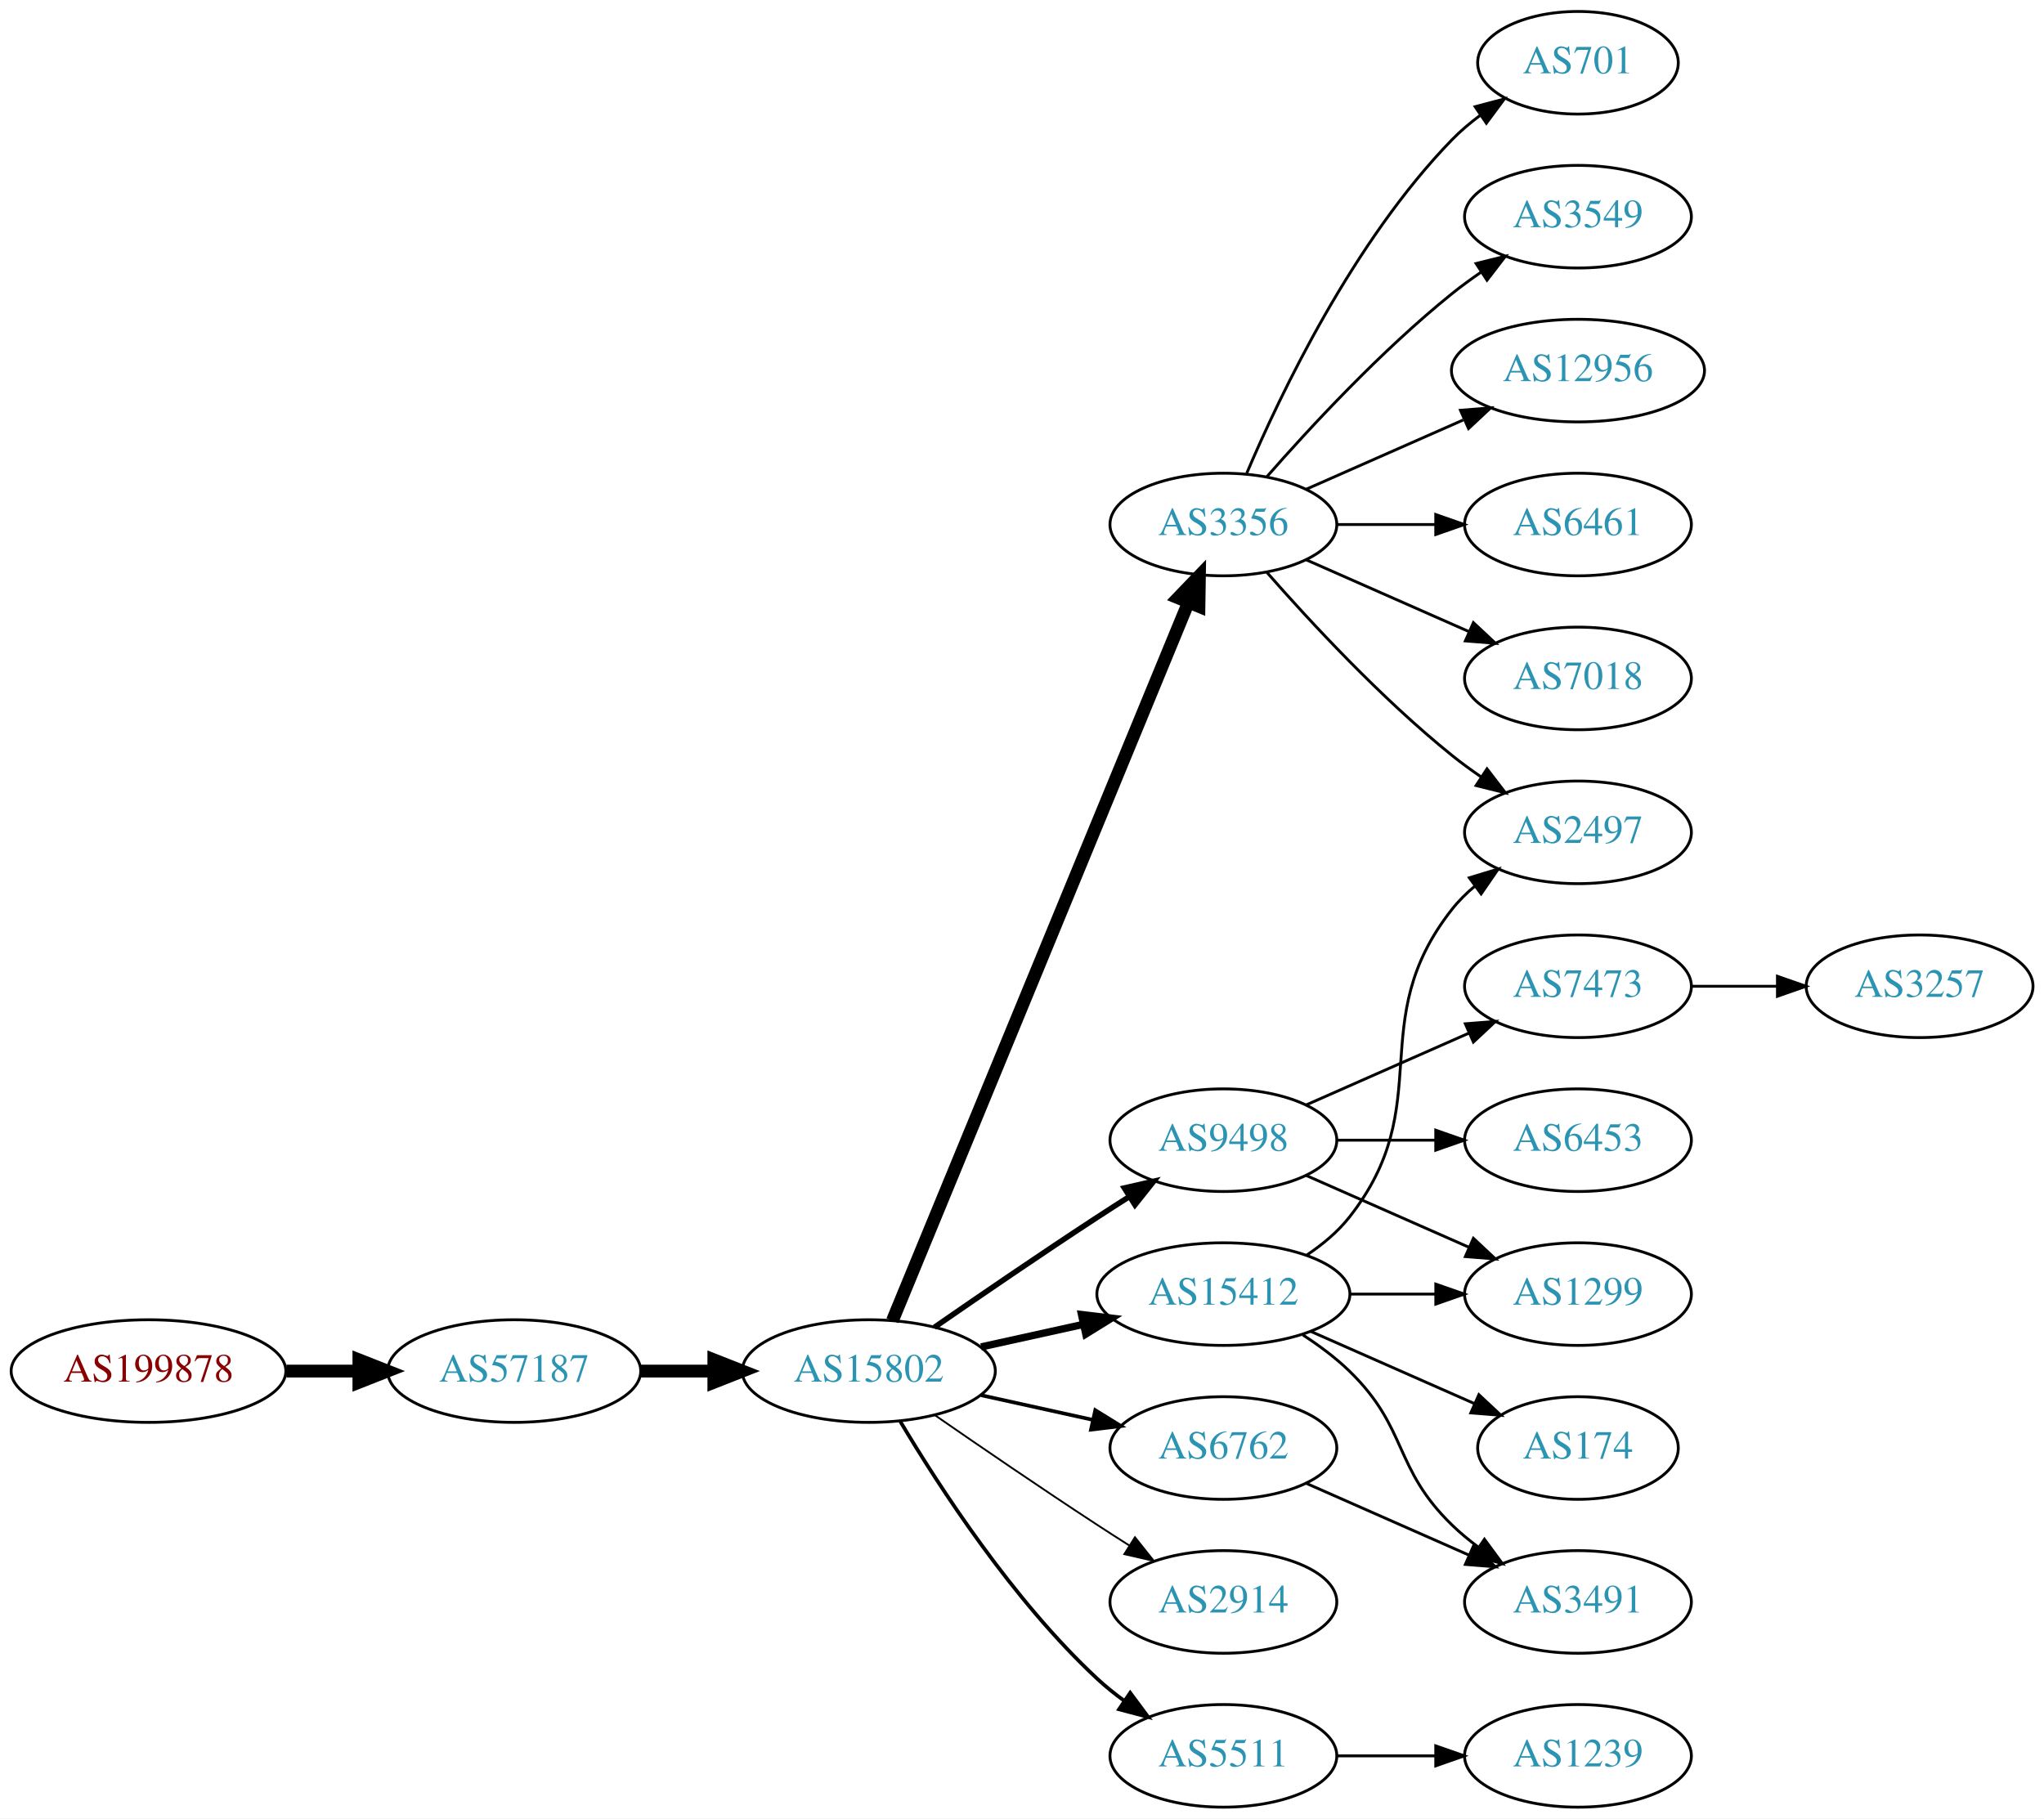
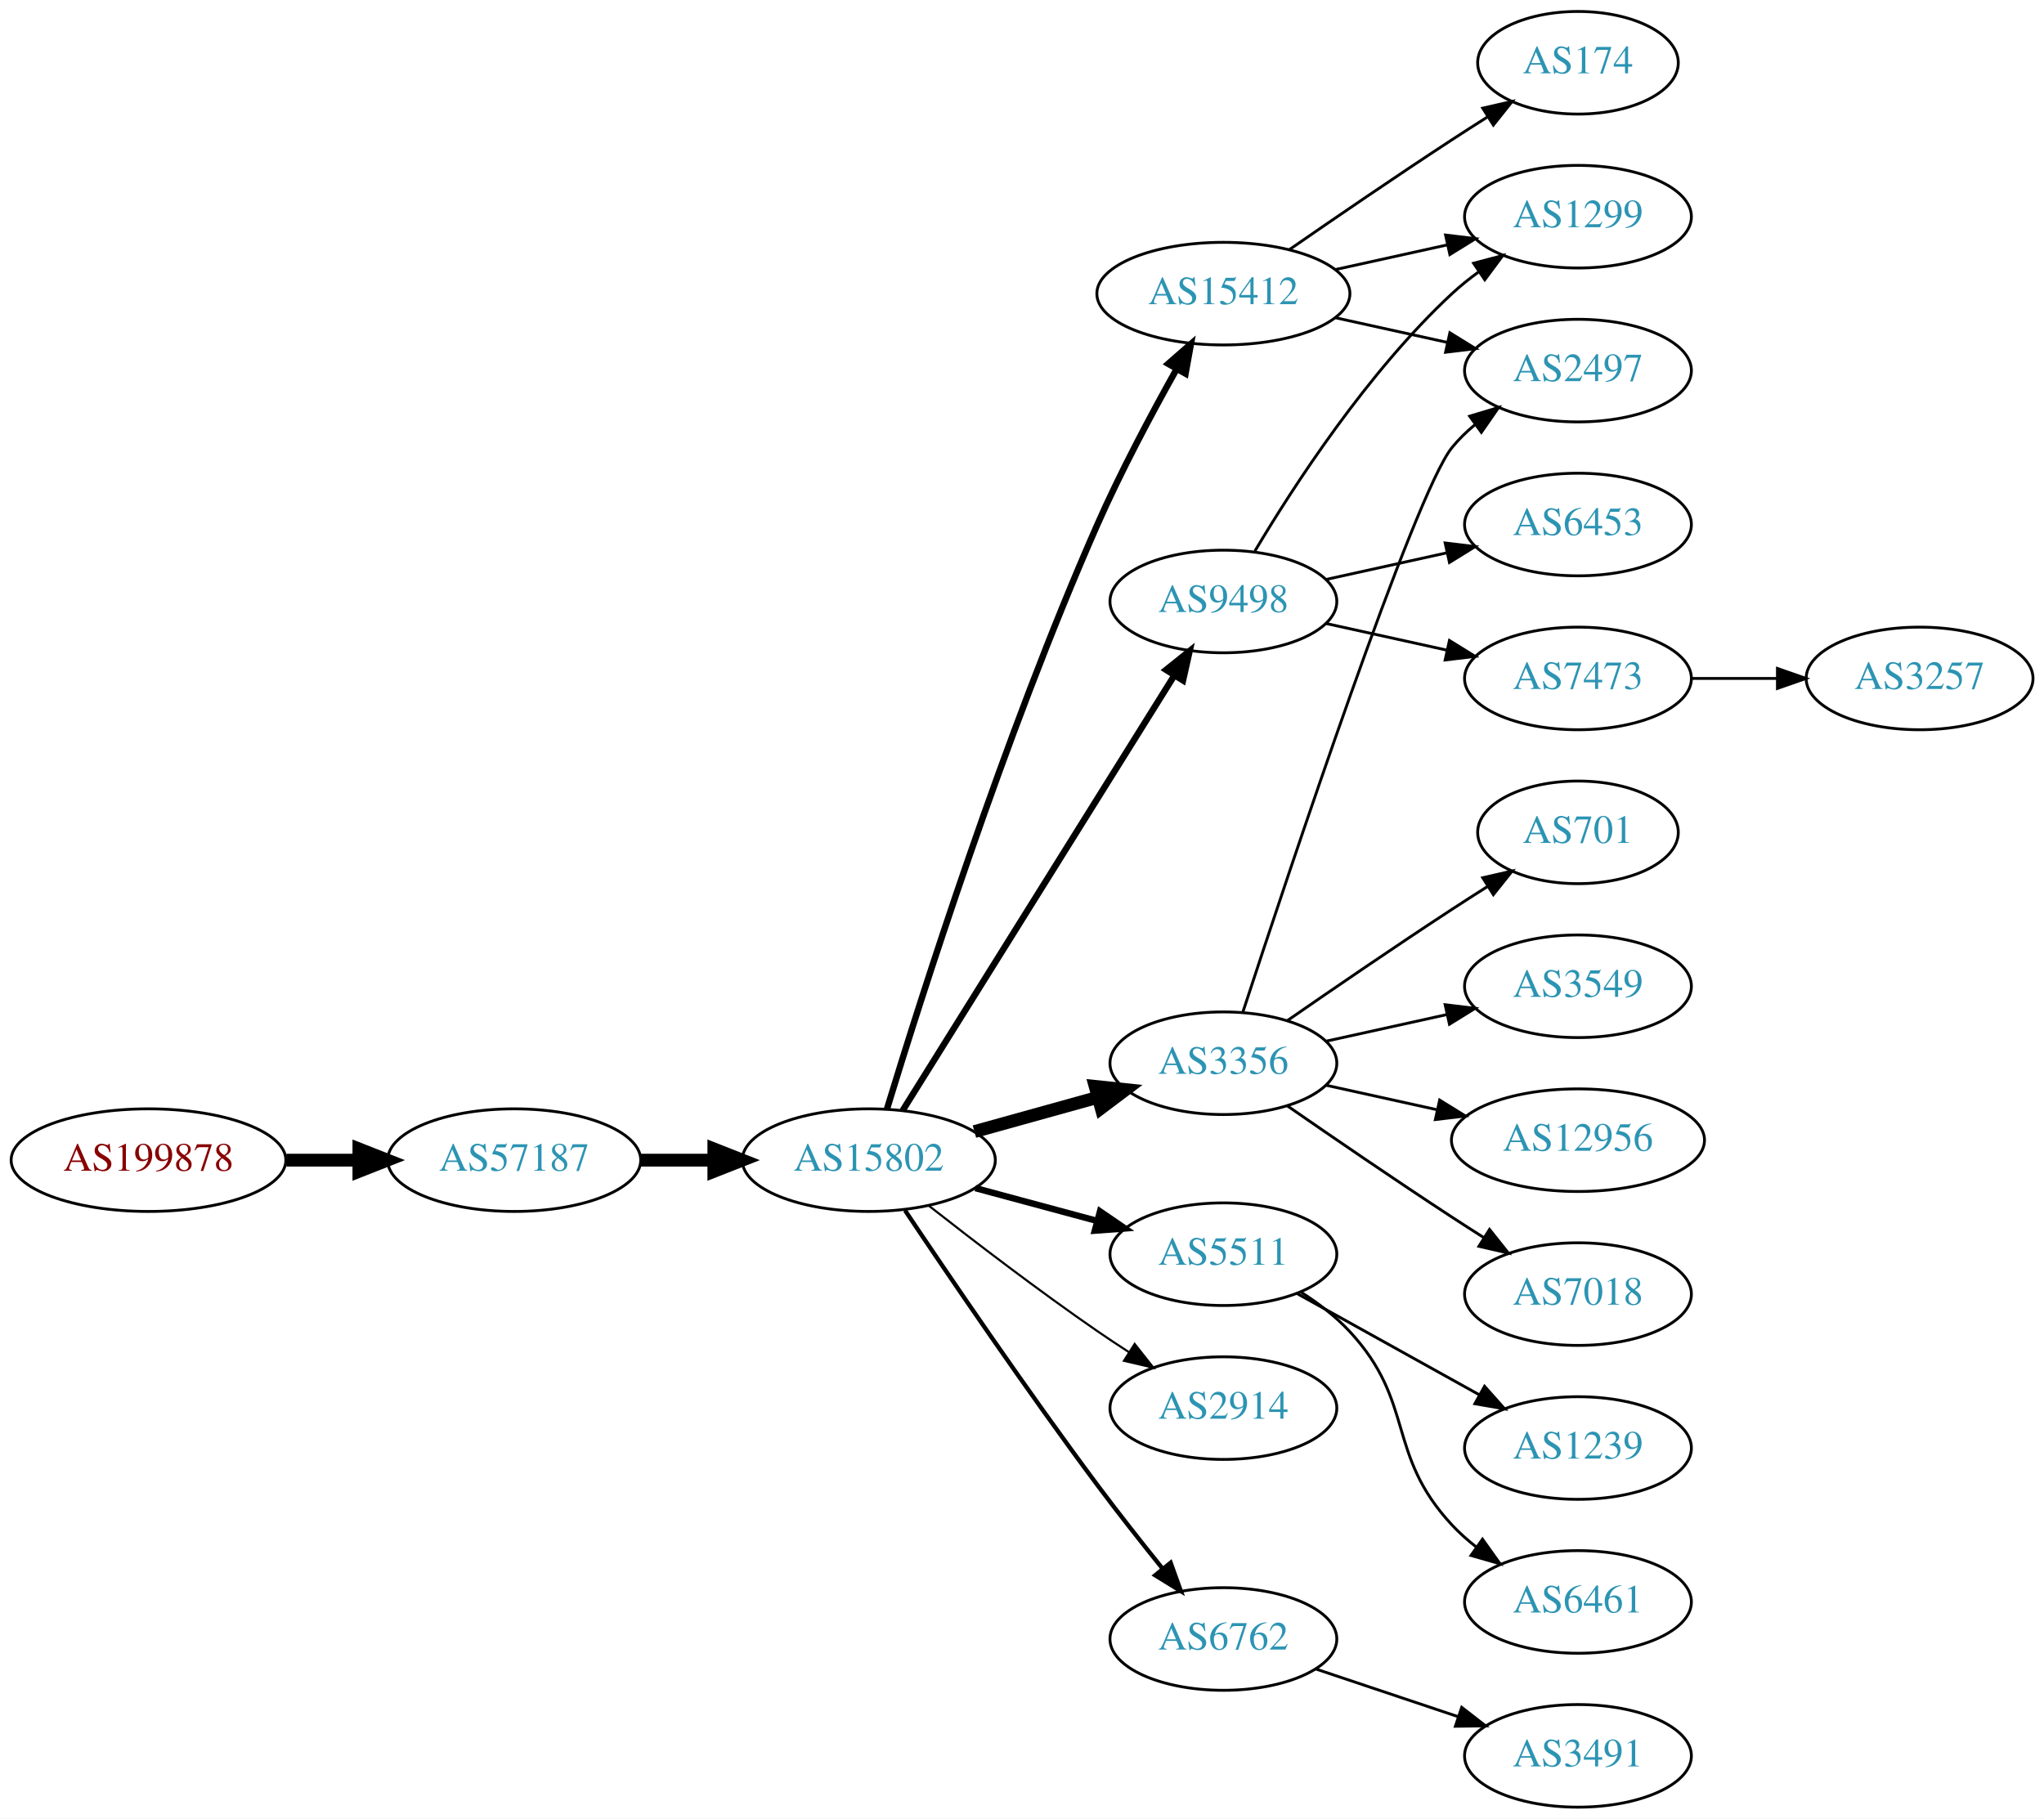
<svg xmlns="http://www.w3.org/2000/svg" xmlns:xlink="http://www.w3.org/1999/xlink" width="717pt" height="638pt" viewBox="0.00 0.00 717.05 638.00">
  <g id="graph0" class="graph" transform="scale(1 1) rotate(0) translate(4 634)">
    <polygon fill="white" stroke="none" points="-4,4 -4,-634 713.053,-634 713.053,4 -4,4" />
    <g id="node1" class="node">
      <g id="a_node1">
        <a xlink:href="/asn/199878" xlink:title="AS199878 ~ LUKOIL Technology Services GmbH [AT]">
-           <ellipse fill="#ffffff" stroke="black" cx="48.096" cy="-153" rx="48.192" ry="18" />
-           <text text-anchor="middle" x="48.096" y="-149.3" font-family="Times,serif" font-size="14.00" fill="#880000">AS199878</text>
+           <ellipse fill="#ffffff" stroke="black" cx="48.096" cy="-227" rx="48.192" ry="18" />
+           <text text-anchor="middle" x="48.096" y="-223.3" font-family="Times,serif" font-size="14.00" fill="#880000">AS199878</text>
        </a>
      </g>
    </g>
    <g id="node2" class="node">
      <g id="a_node2">
        <a xlink:href="/asn/57187" xlink:title="AS57187 ~ DATAMENA-ASN [AE]">
-           <ellipse fill="#ffffff" stroke="black" cx="176.388" cy="-153" rx="44.393" ry="18" />
-           <text text-anchor="middle" x="176.388" y="-149.3" font-family="Times,serif" font-size="14.00" fill="#2c94b3">AS57187</text>
+           <ellipse fill="#ffffff" stroke="black" cx="176.388" cy="-227" rx="44.393" ry="18" />
+           <text text-anchor="middle" x="176.388" y="-223.3" font-family="Times,serif" font-size="14.00" fill="#2c94b3">AS57187</text>
        </a>
      </g>
    </g>
    <g id="edge1" class="edge">
-       <path fill="none" stroke="black" stroke-width="4.5" d="M96.481,-153C104.742,-153 113.386,-153 121.799,-153" />
-       <polygon fill="black" stroke="black" stroke-width="4.5" points="121.904,-156.938 131.904,-153 121.904,-149.063 121.904,-156.938" />
+       <path fill="none" stroke="black" stroke-width="4.5" d="M96.481,-227C104.742,-227 113.386,-227 121.799,-227" />
+       <polygon fill="black" stroke="black" stroke-width="4.5" points="121.904,-230.938 131.904,-227 121.904,-223.063 121.904,-230.938" />
    </g>
    <g id="node3" class="node">
      <g id="a_node3">
        <a xlink:href="/asn/15802" xlink:title="AS15802 ~ DU-AS1 [AE]">
-           <ellipse fill="#ffffff" stroke="black" cx="300.78" cy="-153" rx="44.393" ry="18" />
-           <text text-anchor="middle" x="300.78" y="-149.3" font-family="Times,serif" font-size="14.00" fill="#2c94b3">AS15802</text>
+           <ellipse fill="#ffffff" stroke="black" cx="300.78" cy="-227" rx="44.393" ry="18" />
+           <text text-anchor="middle" x="300.78" y="-223.3" font-family="Times,serif" font-size="14.00" fill="#2c94b3">AS15802</text>
        </a>
      </g>
    </g>
    <g id="edge2" class="edge">
-       <path fill="none" stroke="black" stroke-width="4.5" d="M220.883,-153C229.089,-153 237.761,-153 246.233,-153" />
-       <polygon fill="black" stroke="black" stroke-width="4.5" points="246.424,-156.938 256.424,-153 246.424,-149.063 246.424,-156.938" />
+       <path fill="none" stroke="black" stroke-width="4.5" d="M220.883,-227C229.089,-227 237.761,-227 246.233,-227" />
+       <polygon fill="black" stroke="black" stroke-width="4.5" points="246.424,-230.938 256.424,-227 246.424,-223.063 246.424,-230.938" />
    </g>
    <g id="node4" class="node">
      <g id="a_node4">
        <a xlink:href="/asn/3356" xlink:title="AS3356 ~ Level 3 Parent, LLC [US]">
-           <ellipse fill="#ffffff" stroke="black" cx="425.172" cy="-450" rx="39.794" ry="18" />
-           <text text-anchor="middle" x="425.172" y="-446.3" font-family="Times,serif" font-size="14.00" fill="#2c94b3">AS3356</text>
+           <ellipse fill="#ffffff" stroke="black" cx="425.172" cy="-261" rx="39.794" ry="18" />
+           <text text-anchor="middle" x="425.172" y="-257.3" font-family="Times,serif" font-size="14.00" fill="#2c94b3">AS3356</text>
        </a>
      </g>
    </g>
    <g id="edge3" class="edge">
-       <path fill="none" stroke="black" stroke-width="4.5" d="M309.069,-170.689C329.599,-220.507 388.012,-362.254 412.813,-422.436" />
-       <polygon fill="black" stroke="black" stroke-width="4.5" points="409.315,-424.282 416.766,-432.028 416.596,-421.282 409.315,-424.282" />
+       <path fill="none" stroke="black" stroke-width="4.5" d="M337.839,-237.017C351.344,-240.769 366.825,-245.069 380.914,-248.983" />
+       <polygon fill="black" stroke="black" stroke-width="4.5" points="380.19,-252.869 390.879,-251.751 382.298,-245.281 380.19,-252.869" />
    </g>
    <g id="node5" class="node">
      <g id="a_node5">
-         <a xlink:href="/asn/9498" xlink:title="AS9498 ~ BHARTI Airtel Ltd. [IN]">
-           <ellipse fill="#ffffff" stroke="black" cx="425.172" cy="-234" rx="39.794" ry="18" />
-           <text text-anchor="middle" x="425.172" y="-230.3" font-family="Times,serif" font-size="14.00" fill="#2c94b3">AS9498</text>
+         <a xlink:href="/asn/15412" xlink:title="AS15412 ~ Flag Telecom Global Internet AS [GB]">
+           <ellipse fill="#ffffff" stroke="black" cx="425.172" cy="-531" rx="44.393" ry="18" />
+           <text text-anchor="middle" x="425.172" y="-527.3" font-family="Times,serif" font-size="14.00" fill="#2c94b3">AS15412</text>
        </a>
      </g>
    </g>
    <g id="edge4" class="edge">
-       <path fill="none" stroke="black" stroke-width="1.929" d="M323.81,-168.367C339.613,-179.305 361.469,-194.261 380.976,-207 384.558,-209.339 388.328,-211.759 392.089,-214.144" />
-       <polygon fill="black" stroke="black" stroke-width="1.929" points="390.422,-217.231 400.749,-219.596 394.151,-211.307 390.422,-217.231" />
+       <path fill="none" stroke="black" stroke-width="2.25" d="M307.164,-244.983C318.867,-283.345 348.217,-375.765 380.976,-450 389.181,-468.595 399.932,-488.765 408.655,-504.326" />
+       <polygon fill="black" stroke="black" stroke-width="2.25" points="405.804,-506.394 413.783,-513.364 411.892,-502.939 405.804,-506.394" />
    </g>
    <g id="node6" class="node">
      <g id="a_node6">
-         <a xlink:href="/asn/6762" xlink:title="AS6762 ~ TELECOM ITALIA SPARKLE S.p.A. [IT]">
-           <ellipse fill="#ffffff" stroke="black" cx="425.172" cy="-126" rx="39.794" ry="18" />
-           <text text-anchor="middle" x="425.172" y="-122.3" font-family="Times,serif" font-size="14.00" fill="#2c94b3">AS6762</text>
+         <a xlink:href="/asn/5511" xlink:title="AS5511 ~ Orange S.A. [FR]">
+           <ellipse fill="#ffffff" stroke="black" cx="425.172" cy="-194" rx="39.794" ry="18" />
+           <text text-anchor="middle" x="425.172" y="-190.3" font-family="Times,serif" font-size="14.00" fill="#2c94b3">AS5511</text>
        </a>
      </g>
    </g>
    <g id="edge5" class="edge">
-       <path fill="none" stroke="black" stroke-width="1.286" d="M340.17,-144.531C352.561,-141.798 366.407,-138.743 379.228,-135.915" />
-       <polygon fill="black" stroke="black" stroke-width="1.286" points="380.231,-139.278 389.243,-133.705 378.723,-132.442 380.231,-139.278" />
+       <path fill="none" stroke="black" stroke-width="2.25" d="M338.17,-217.188C351.552,-213.58 366.838,-209.459 380.776,-205.701" />
+       <polygon fill="black" stroke="black" stroke-width="2.25" points="381.895,-209.024 390.639,-203.041 380.073,-202.265 381.895,-209.024" />
    </g>
    <g id="node7" class="node">
      <g id="a_node7">
        <a xlink:href="/asn/2914" xlink:title="AS2914 ~ NTT America, Inc. [US]">
-           <ellipse fill="#ffffff" stroke="black" cx="425.172" cy="-72" rx="39.794" ry="18" />
-           <text text-anchor="middle" x="425.172" y="-68.3" font-family="Times,serif" font-size="14.00" fill="#2c94b3">AS2914</text>
+           <ellipse fill="#ffffff" stroke="black" cx="425.172" cy="-140" rx="39.794" ry="18" />
+           <text text-anchor="middle" x="425.172" y="-136.3" font-family="Times,serif" font-size="14.00" fill="#2c94b3">AS2914</text>
        </a>
      </g>
    </g>
    <g id="edge6" class="edge">
-       <path fill="none" stroke="black" stroke-width="0.643" d="M323.81,-137.633C339.613,-126.695 361.469,-111.739 380.976,-99 384.558,-96.661 388.328,-94.241 392.089,-91.856" />
-       <polygon fill="black" stroke="black" stroke-width="0.643" points="394.151,-94.693 400.749,-86.404 390.422,-88.769 394.151,-94.693" />
+       <path fill="none" stroke="black" stroke-width="0.75" d="M321.92,-210.948C337.71,-198.559 360.382,-181.195 380.976,-167 384.498,-164.572 388.232,-162.098 391.971,-159.681" />
+       <polygon fill="black" stroke="black" stroke-width="0.75" points="394.044,-162.511 400.609,-154.196 390.291,-156.601 394.044,-162.511" />
    </g>
    <g id="node8" class="node">
      <g id="a_node8">
-         <a xlink:href="/asn/15412" xlink:title="AS15412 ~ Flag Telecom Global Internet AS [GB]">
-           <ellipse fill="#ffffff" stroke="black" cx="425.172" cy="-180" rx="44.393" ry="18" />
-           <text text-anchor="middle" x="425.172" y="-176.3" font-family="Times,serif" font-size="14.00" fill="#2c94b3">AS15412</text>
+         <a xlink:href="/asn/6762" xlink:title="AS6762 ~ TELECOM ITALIA SPARKLE S.p.A. [IT]">
+           <ellipse fill="#ffffff" stroke="black" cx="425.172" cy="-59" rx="39.794" ry="18" />
+           <text text-anchor="middle" x="425.172" y="-55.3" font-family="Times,serif" font-size="14.00" fill="#2c94b3">AS6762</text>
        </a>
      </g>
    </g>
    <g id="edge7" class="edge">
-       <path fill="none" stroke="black" stroke-width="2.571" d="M340.17,-161.469C351.562,-163.982 364.184,-166.767 376.108,-169.397" />
-       <polygon fill="black" stroke="black" stroke-width="2.571" points="375.399,-172.825 385.918,-171.561 376.907,-165.989 375.399,-172.825" />
+       <path fill="none" stroke="black" stroke-width="1.5" d="M313.495,-209.358C328.644,-186.73 356.047,-146.417 380.976,-113 388.231,-103.275 396.489,-92.812 403.829,-83.711" />
+       <polygon fill="black" stroke="black" stroke-width="1.5" points="406.67,-85.764 410.255,-75.794 401.235,-81.352 406.67,-85.764" />
    </g>
    <g id="node9" class="node">
      <g id="a_node9">
-         <a xlink:href="/asn/5511" xlink:title="AS5511 ~ Orange S.A. [FR]">
-           <ellipse fill="#ffffff" stroke="black" cx="425.172" cy="-18" rx="39.794" ry="18" />
-           <text text-anchor="middle" x="425.172" y="-14.3" font-family="Times,serif" font-size="14.00" fill="#2c94b3">AS5511</text>
+         <a xlink:href="/asn/9498" xlink:title="AS9498 ~ BHARTI Airtel Ltd. [IN]">
+           <ellipse fill="#ffffff" stroke="black" cx="425.172" cy="-423" rx="39.794" ry="18" />
+           <text text-anchor="middle" x="425.172" y="-419.3" font-family="Times,serif" font-size="14.00" fill="#2c94b3">AS9498</text>
        </a>
      </g>
    </g>
    <g id="edge8" class="edge">
-       <path fill="none" stroke="black" stroke-width="1.286" d="M311.826,-135.329C325.397,-112.528 351.329,-72.528 380.976,-45 383.882,-42.301 387.096,-39.72 390.42,-37.297" />
-       <polygon fill="black" stroke="black" stroke-width="1.286" points="392.479,-40.13 398.798,-31.625 388.555,-34.333 392.479,-40.13" />
-     </g>
-     <g id="node10" class="node">
-       <g id="a_node10">
-         <a xlink:href="/asn/3549" xlink:title="AS3549 ~ Level 3 Parent, LLC [US]">
-           <ellipse fill="#ffffff" stroke="black" cx="549.564" cy="-558" rx="39.794" ry="18" />
-           <text text-anchor="middle" x="549.564" y="-554.3" font-family="Times,serif" font-size="14.00" fill="#2c94b3">AS3549</text>
-         </a>
-       </g>
-     </g>
-     <g id="edge9" class="edge">
-       <path fill="none" stroke="black" d="M440.324,-466.663C455.426,-483.894 480.547,-511.024 505.368,-531 508.623,-533.62 512.149,-536.192 515.733,-538.646" />
-       <polygon fill="black" stroke="black" points="513.821,-541.577 524.106,-544.121 517.652,-535.719 513.821,-541.577" />
-     </g>
-     <g id="node11" class="node">
-       <g id="a_node11">
-         <a xlink:href="/asn/12956" xlink:title="AS12956 ~ TELXIUS [ES]">
-           <ellipse fill="#ffffff" stroke="black" cx="549.564" cy="-504" rx="44.393" ry="18" />
-           <text text-anchor="middle" x="549.564" y="-500.3" font-family="Times,serif" font-size="14.00" fill="#2c94b3">AS12956</text>
-         </a>
-       </g>
-     </g>
-     <g id="edge10" class="edge">
-       <path fill="none" stroke="black" d="M454.251,-462.389C470.567,-469.587 491.378,-478.769 509.297,-486.675" />
-       <polygon fill="black" stroke="black" points="508.346,-490.081 518.908,-490.916 511.172,-483.677 508.346,-490.081" />
+       <path fill="none" stroke="black" stroke-width="2.25" d="M312.641,-244.394C334.234,-278.973 382.653,-356.511 408.001,-397.104" />
+       <polygon fill="black" stroke="black" stroke-width="2.25" points="405.069,-399.017 413.335,-405.645 411.007,-395.309 405.069,-399.017" />
    </g>
    <g id="node12" class="node">
      <g id="a_node12">
        <a xlink:href="/asn/2497" xlink:title="AS2497 ~ Internet Initiative Japan Inc. [JP]">
-           <ellipse fill="#ffffff" stroke="black" cx="549.564" cy="-342" rx="39.794" ry="18" />
-           <text text-anchor="middle" x="549.564" y="-338.3" font-family="Times,serif" font-size="14.00" fill="#2c94b3">AS2497</text>
-         </a>
-       </g>
+           <ellipse fill="#ffffff" stroke="black" cx="549.564" cy="-504" rx="39.794" ry="18" />
+           <text text-anchor="middle" x="549.564" y="-500.3" font-family="Times,serif" font-size="14.00" fill="#2c94b3">AS2497</text>
+         </a>
+       </g>
+     </g>
+     <g id="edge18" class="edge">
+       <path fill="none" stroke="black" d="M431.985,-278.88C447.966,-327.721 492.248,-460.835 505.368,-477 507.737,-479.918 510.509,-482.612 513.487,-485.075" />
+       <polygon fill="black" stroke="black" points="511.562,-488.003 521.709,-491.052 515.678,-482.341 511.562,-488.003" />
+     </g>
+     <g id="node17" class="node">
+       <g id="a_node17">
+         <a xlink:href="/asn/701" xlink:title="AS701 ~ UUNET [US]">
+           <ellipse fill="#ffffff" stroke="black" cx="549.564" cy="-342" rx="35.194" ry="18" />
+           <text text-anchor="middle" x="549.564" y="-338.3" font-family="Times,serif" font-size="14.00" fill="#2c94b3">AS701</text>
+         </a>
+       </g>
+     </g>
+     <g id="edge17" class="edge">
+       <path fill="none" stroke="black" d="M447.529,-275.901C463.38,-286.877 485.583,-302.079 505.368,-315 509.413,-317.642 513.698,-320.385 517.937,-323.067" />
+       <polygon fill="black" stroke="black" points="516.152,-326.079 526.482,-328.432 519.874,-320.15 516.152,-326.079" />
+     </g>
+     <g id="node18" class="node">
+       <g id="a_node18">
+         <a xlink:href="/asn/3549" xlink:title="AS3549 ~ Level 3 Parent, LLC [US]">
+           <ellipse fill="#ffffff" stroke="black" cx="549.564" cy="-288" rx="39.794" ry="18" />
+           <text text-anchor="middle" x="549.564" y="-284.3" font-family="Times,serif" font-size="14.00" fill="#2c94b3">AS3549</text>
+         </a>
+       </g>
+     </g>
+     <g id="edge19" class="edge">
+       <path fill="none" stroke="black" d="M461.245,-268.737C474.432,-271.646 489.611,-274.995 503.577,-278.076" />
+       <polygon fill="black" stroke="black" points="502.967,-281.525 513.486,-280.262 504.475,-274.69 502.967,-281.525" />
+     </g>
+     <g id="node19" class="node">
+       <g id="a_node19">
+         <a xlink:href="/asn/12956" xlink:title="AS12956 ~ TELXIUS [ES]">
+           <ellipse fill="#ffffff" stroke="black" cx="549.564" cy="-234" rx="44.393" ry="18" />
+           <text text-anchor="middle" x="549.564" y="-230.3" font-family="Times,serif" font-size="14.00" fill="#2c94b3">AS12956</text>
+         </a>
+       </g>
+     </g>
+     <g id="edge20" class="edge">
+       <path fill="none" stroke="black" d="M461.245,-253.263C473.284,-250.607 486.984,-247.585 499.905,-244.734" />
+       <polygon fill="black" stroke="black" points="501.042,-248.068 510.054,-242.495 499.534,-241.232 501.042,-248.068" />
+     </g>
+     <g id="node20" class="node">
+       <g id="a_node20">
+         <a xlink:href="/asn/7018" xlink:title="AS7018 ~ AT&amp;T Services, Inc. [US]">
+           <ellipse fill="#ffffff" stroke="black" cx="549.564" cy="-180" rx="39.794" ry="18" />
+           <text text-anchor="middle" x="549.564" y="-176.3" font-family="Times,serif" font-size="14.00" fill="#2c94b3">AS7018</text>
+         </a>
+       </g>
+     </g>
+     <g id="edge21" class="edge">
+       <path fill="none" stroke="black" d="M447.529,-246.099C463.38,-235.123 485.583,-219.921 505.368,-207 508.95,-204.661 512.721,-202.241 516.481,-199.856" />
+       <polygon fill="black" stroke="black" points="518.543,-202.693 525.142,-194.404 514.814,-196.769 518.543,-202.693" />
+     </g>
+     <g id="node10" class="node">
+       <g id="a_node10">
+         <a xlink:href="/asn/174" xlink:title="AS174 ~ Cogent Communications [US]">
+           <ellipse fill="#ffffff" stroke="black" cx="549.564" cy="-612" rx="35.194" ry="18" />
+           <text text-anchor="middle" x="549.564" y="-608.3" font-family="Times,serif" font-size="14.00" fill="#2c94b3">AS174</text>
+         </a>
+       </g>
+     </g>
+     <g id="edge9" class="edge">
+       <path fill="none" stroke="black" d="M448.202,-546.367C464.005,-557.305 485.862,-572.261 505.368,-585 509.413,-587.642 513.698,-590.385 517.937,-593.067" />
+       <polygon fill="black" stroke="black" points="516.152,-596.079 526.482,-598.432 519.874,-590.15 516.152,-596.079" />
+     </g>
+     <g id="node11" class="node">
+       <g id="a_node11">
+         <a xlink:href="/asn/1299" xlink:title="AS1299 ~ Telia Carrier [EU]">
+           <ellipse fill="#ffffff" stroke="black" cx="549.564" cy="-558" rx="39.794" ry="18" />
+           <text text-anchor="middle" x="549.564" y="-554.3" font-family="Times,serif" font-size="14.00" fill="#2c94b3">AS1299</text>
+         </a>
+       </g>
+     </g>
+     <g id="edge10" class="edge">
+       <path fill="none" stroke="black" d="M464.562,-539.469C476.953,-542.202 490.799,-545.257 503.62,-548.085" />
+       <polygon fill="black" stroke="black" points="503.115,-551.558 513.635,-550.295 504.623,-544.722 503.115,-551.558" />
    </g>
    <g id="edge11" class="edge">
-       <path fill="none" stroke="black" d="M440.324,-433.337C455.426,-416.106 480.547,-388.976 505.368,-369 508.623,-366.38 512.149,-363.808 515.733,-361.354" />
-       <polygon fill="black" stroke="black" points="517.652,-364.281 524.106,-355.879 513.821,-358.423 517.652,-364.281" />
+       <path fill="none" stroke="black" d="M464.562,-522.531C476.953,-519.798 490.799,-516.743 503.62,-513.915" />
+       <polygon fill="black" stroke="black" points="504.623,-517.278 513.635,-511.705 503.115,-510.442 504.623,-517.278" />
    </g>
    <g id="node13" class="node">
      <g id="a_node13">
-         <a xlink:href="/asn/6461" xlink:title="AS6461 ~ Zayo Bandwidth [US]">
-           <ellipse fill="#ffffff" stroke="black" cx="549.564" cy="-450" rx="39.794" ry="18" />
-           <text text-anchor="middle" x="549.564" y="-446.3" font-family="Times,serif" font-size="14.00" fill="#2c94b3">AS6461</text>
+         <a xlink:href="/asn/1239" xlink:title="AS1239 ~ Sprint [US]">
+           <ellipse fill="#ffffff" stroke="black" cx="549.564" cy="-126" rx="39.794" ry="18" />
+           <text text-anchor="middle" x="549.564" y="-122.3" font-family="Times,serif" font-size="14.00" fill="#2c94b3">AS1239</text>
        </a>
      </g>
    </g>
    <g id="edge12" class="edge">
-       <path fill="none" stroke="black" d="M464.898,-450C475.836,-450 487.886,-450 499.353,-450" />
-       <polygon fill="black" stroke="black" points="499.67,-453.5 509.67,-450 499.67,-446.5 499.67,-453.5" />
+       <path fill="none" stroke="black" d="M450.94,-180.239C469.354,-170.008 494.687,-155.934 514.932,-144.685" />
+       <polygon fill="black" stroke="black" points="516.791,-147.657 523.833,-139.74 513.392,-141.538 516.791,-147.657" />
    </g>
    <g id="node14" class="node">
      <g id="a_node14">
-         <a xlink:href="/asn/7018" xlink:title="AS7018 ~ AT&amp;T Services, Inc. [US]">
-           <ellipse fill="#ffffff" stroke="black" cx="549.564" cy="-396" rx="39.794" ry="18" />
-           <text text-anchor="middle" x="549.564" y="-392.3" font-family="Times,serif" font-size="14.00" fill="#2c94b3">AS7018</text>
+         <a xlink:href="/asn/6461" xlink:title="AS6461 ~ Zayo Bandwidth [US]">
+           <ellipse fill="#ffffff" stroke="black" cx="549.564" cy="-72" rx="39.794" ry="18" />
+           <text text-anchor="middle" x="549.564" y="-68.3" font-family="Times,serif" font-size="14.00" fill="#2c94b3">AS6461</text>
        </a>
      </g>
    </g>
    <g id="edge13" class="edge">
-       <path fill="none" stroke="black" d="M454.251,-437.611C471.199,-430.134 492.996,-420.517 511.366,-412.412" />
-       <polygon fill="black" stroke="black" points="512.879,-415.57 520.615,-408.331 510.054,-409.166 512.879,-415.57" />
+       <path fill="none" stroke="black" d="M452.514,-180.606C458.522,-176.758 464.548,-172.179 469.368,-167 492.666,-141.968 482.07,-124.032 505.368,-99 507.929,-96.249 510.83,-93.667 513.887,-91.274" />
+       <polygon fill="black" stroke="black" points="516.068,-94.019 522.221,-85.394 512.033,-88.299 516.068,-94.019" />
+     </g>
+     <g id="node21" class="node">
+       <g id="a_node21">
+         <a xlink:href="/asn/3491" xlink:title="AS3491 ~ PCCW Global, Inc. [US]">
+           <ellipse fill="#ffffff" stroke="black" cx="549.564" cy="-18" rx="39.794" ry="18" />
+           <text text-anchor="middle" x="549.564" y="-14.3" font-family="Times,serif" font-size="14.00" fill="#2c94b3">AS3491</text>
+         </a>
+       </g>
+     </g>
+     <g id="edge22" class="edge">
+       <path fill="none" stroke="black" d="M457.691,-48.441C472.824,-43.372 491.151,-37.233 507.372,-31.799" />
+       <polygon fill="black" stroke="black" points="508.781,-35.018 517.152,-28.523 506.558,-28.381 508.781,-35.018" />
+     </g>
+     <g id="edge15" class="edge">
+       <path fill="none" stroke="black" d="M436.218,-440.671C449.789,-463.472 475.721,-503.472 505.368,-531 508.274,-533.699 511.488,-536.28 514.812,-538.703" />
+       <polygon fill="black" stroke="black" points="512.947,-541.667 523.19,-544.375 516.871,-535.87 512.947,-541.667" />
    </g>
    <g id="node15" class="node">
      <g id="a_node15">
-         <a xlink:href="/asn/701" xlink:title="AS701 ~ UUNET [US]">
-           <ellipse fill="#ffffff" stroke="black" cx="549.564" cy="-612" rx="35.194" ry="18" />
-           <text text-anchor="middle" x="549.564" y="-608.3" font-family="Times,serif" font-size="14.00" fill="#2c94b3">AS701</text>
+         <a xlink:href="/asn/6453" xlink:title="AS6453 ~ TATA COMMUNICATIONS (AMERICA) INC [US]">
+           <ellipse fill="#ffffff" stroke="black" cx="549.564" cy="-450" rx="39.794" ry="18" />
+           <text text-anchor="middle" x="549.564" y="-446.3" font-family="Times,serif" font-size="14.00" fill="#2c94b3">AS6453</text>
        </a>
      </g>
    </g>
    <g id="edge14" class="edge">
-       <path fill="none" stroke="black" d="M433.362,-467.975C445.129,-495.682 470.704,-549.348 505.368,-585 508.35,-588.067 511.748,-590.94 515.297,-593.581" />
-       <polygon fill="black" stroke="black" points="513.492,-596.586 523.731,-599.308 517.425,-590.795 513.492,-596.586" />
+       <path fill="none" stroke="black" d="M461.245,-430.737C474.432,-433.646 489.611,-436.995 503.577,-440.076" />
+       <polygon fill="black" stroke="black" points="502.967,-443.525 513.486,-442.262 504.475,-436.69 502.967,-443.525" />
    </g>
    <g id="node16" class="node">
      <g id="a_node16">
        <a xlink:href="/asn/7473" xlink:title="AS7473 ~ Singapore Telecommunications Ltd [SG]">
-           <ellipse fill="#ffffff" stroke="black" cx="549.564" cy="-288" rx="39.794" ry="18" />
-           <text text-anchor="middle" x="549.564" y="-284.3" font-family="Times,serif" font-size="14.00" fill="#2c94b3">AS7473</text>
-         </a>
-       </g>
-     </g>
-     <g id="edge15" class="edge">
-       <path fill="none" stroke="black" d="M454.251,-246.389C471.199,-253.866 492.996,-263.483 511.366,-271.588" />
-       <polygon fill="black" stroke="black" points="510.054,-274.834 520.615,-275.669 512.879,-268.43 510.054,-274.834" />
-     </g>
-     <g id="node17" class="node">
-       <g id="a_node17">
-         <a xlink:href="/asn/6453" xlink:title="AS6453 ~ TATA COMMUNICATIONS (AMERICA) INC [US]">
-           <ellipse fill="#ffffff" stroke="black" cx="549.564" cy="-234" rx="39.794" ry="18" />
-           <text text-anchor="middle" x="549.564" y="-230.3" font-family="Times,serif" font-size="14.00" fill="#2c94b3">AS6453</text>
+           <ellipse fill="#ffffff" stroke="black" cx="549.564" cy="-396" rx="39.794" ry="18" />
+           <text text-anchor="middle" x="549.564" y="-392.3" font-family="Times,serif" font-size="14.00" fill="#2c94b3">AS7473</text>
        </a>
      </g>
    </g>
    <g id="edge16" class="edge">
-       <path fill="none" stroke="black" d="M464.898,-234C475.836,-234 487.886,-234 499.353,-234" />
-       <polygon fill="black" stroke="black" points="499.67,-237.5 509.67,-234 499.67,-230.5 499.67,-237.5" />
-     </g>
-     <g id="node18" class="node">
-       <g id="a_node18">
-         <a xlink:href="/asn/1299" xlink:title="AS1299 ~ Telia Carrier [EU]">
-           <ellipse fill="#ffffff" stroke="black" cx="549.564" cy="-180" rx="39.794" ry="18" />
-           <text text-anchor="middle" x="549.564" y="-176.3" font-family="Times,serif" font-size="14.00" fill="#2c94b3">AS1299</text>
-         </a>
-       </g>
-     </g>
-     <g id="edge17" class="edge">
-       <path fill="none" stroke="black" d="M454.251,-221.611C471.199,-214.134 492.996,-204.517 511.366,-196.412" />
-       <polygon fill="black" stroke="black" points="512.879,-199.57 520.615,-192.331 510.054,-193.166 512.879,-199.57" />
-     </g>
-     <g id="node20" class="node">
-       <g id="a_node20">
-         <a xlink:href="/asn/3491" xlink:title="AS3491 ~ PCCW Global, Inc. [US]">
-           <ellipse fill="#ffffff" stroke="black" cx="549.564" cy="-72" rx="39.794" ry="18" />
-           <text text-anchor="middle" x="549.564" y="-68.3" font-family="Times,serif" font-size="14.00" fill="#2c94b3">AS3491</text>
-         </a>
-       </g>
-     </g>
-     <g id="edge19" class="edge">
-       <path fill="none" stroke="black" d="M454.251,-113.611C471.199,-106.134 492.996,-96.517 511.366,-88.412" />
-       <polygon fill="black" stroke="black" points="512.879,-91.57 520.615,-84.331 510.054,-85.165 512.879,-91.57" />
-     </g>
-     <g id="edge22" class="edge">
-       <path fill="none" stroke="black" d="M454.488,-193.739C460.002,-197.433 465.32,-201.858 469.368,-207 500.667,-246.754 474.069,-275.246 505.368,-315 507.693,-317.953 510.437,-320.67 513.396,-323.147" />
-       <polygon fill="black" stroke="black" points="511.455,-326.064 521.592,-329.145 515.589,-320.415 511.455,-326.064" />
-     </g>
-     <g id="edge20" class="edge">
-       <path fill="none" stroke="black" d="M469.667,-180C479.356,-180 489.693,-180 499.586,-180" />
-       <polygon fill="black" stroke="black" points="499.689,-183.5 509.689,-180 499.689,-176.5 499.689,-183.5" />
-     </g>
-     <g id="edge23" class="edge">
-       <path fill="none" stroke="black" d="M453.056,-165.671C458.78,-161.964 464.546,-157.682 469.368,-153 490.061,-132.906 484.675,-119.094 505.368,-99 508.213,-96.237 511.387,-93.614 514.687,-91.166" />
-       <polygon fill="black" stroke="black" points="516.752,-93.993 523.035,-85.462 512.804,-88.214 516.752,-93.993" />
-     </g>
-     <g id="node21" class="node">
-       <g id="a_node21">
-         <a xlink:href="/asn/174" xlink:title="AS174 ~ Cogent Communications [US]">
-           <ellipse fill="#ffffff" stroke="black" cx="549.564" cy="-126" rx="35.194" ry="18" />
-           <text text-anchor="middle" x="549.564" y="-122.3" font-family="Times,serif" font-size="14.00" fill="#2c94b3">AS174</text>
-         </a>
-       </g>
-     </g>
-     <g id="edge21" class="edge">
-       <path fill="none" stroke="black" d="M455.8,-166.928C473.071,-159.308 494.961,-149.65 513.14,-141.629" />
-       <polygon fill="black" stroke="black" points="514.797,-144.724 522.533,-137.485 511.971,-138.32 514.797,-144.724" />
+       <path fill="none" stroke="black" d="M461.245,-415.263C474.432,-412.354 489.611,-409.005 503.577,-405.924" />
+       <polygon fill="black" stroke="black" points="504.475,-409.31 513.486,-403.738 502.967,-402.475 504.475,-409.31" />
    </g>
    <g id="node22" class="node">
      <g id="a_node22">
-         <a xlink:href="/asn/1239" xlink:title="AS1239 ~ Sprint [US]">
-           <ellipse fill="#ffffff" stroke="black" cx="549.564" cy="-18" rx="39.794" ry="18" />
-           <text text-anchor="middle" x="549.564" y="-14.3" font-family="Times,serif" font-size="14.00" fill="#2c94b3">AS1239</text>
-         </a>
-       </g>
-     </g>
-     <g id="edge24" class="edge">
-       <path fill="none" stroke="black" d="M464.898,-18C475.836,-18 487.886,-18 499.353,-18" />
-       <polygon fill="black" stroke="black" points="499.67,-21.5 509.67,-18 499.67,-14.5 499.67,-21.5" />
-     </g>
-     <g id="node19" class="node">
-       <g id="a_node19">
        <a xlink:href="/asn/3257" xlink:title="AS3257 ~ GTT [DE]">
-           <ellipse fill="#ffffff" stroke="black" cx="669.407" cy="-288" rx="39.794" ry="18" />
-           <text text-anchor="middle" x="669.407" y="-284.3" font-family="Times,serif" font-size="14.00" fill="#2c94b3">AS3257</text>
-         </a>
-       </g>
-     </g>
-     <g id="edge18" class="edge">
-       <path fill="none" stroke="black" d="M589.477,-288C599.03,-288 609.38,-288 619.342,-288" />
-       <polygon fill="black" stroke="black" points="619.535,-291.5 629.535,-288 619.535,-284.5 619.535,-291.5" />
+           <ellipse fill="#ffffff" stroke="black" cx="669.407" cy="-396" rx="39.794" ry="18" />
+           <text text-anchor="middle" x="669.407" y="-392.3" font-family="Times,serif" font-size="14.00" fill="#2c94b3">AS3257</text>
+         </a>
+       </g>
+     </g>
+     <g id="edge23" class="edge">
+       <path fill="none" stroke="black" d="M589.477,-396C599.03,-396 609.38,-396 619.342,-396" />
+       <polygon fill="black" stroke="black" points="619.535,-399.5 629.535,-396 619.535,-392.5 619.535,-399.5" />
    </g>
  </g>
</svg>
